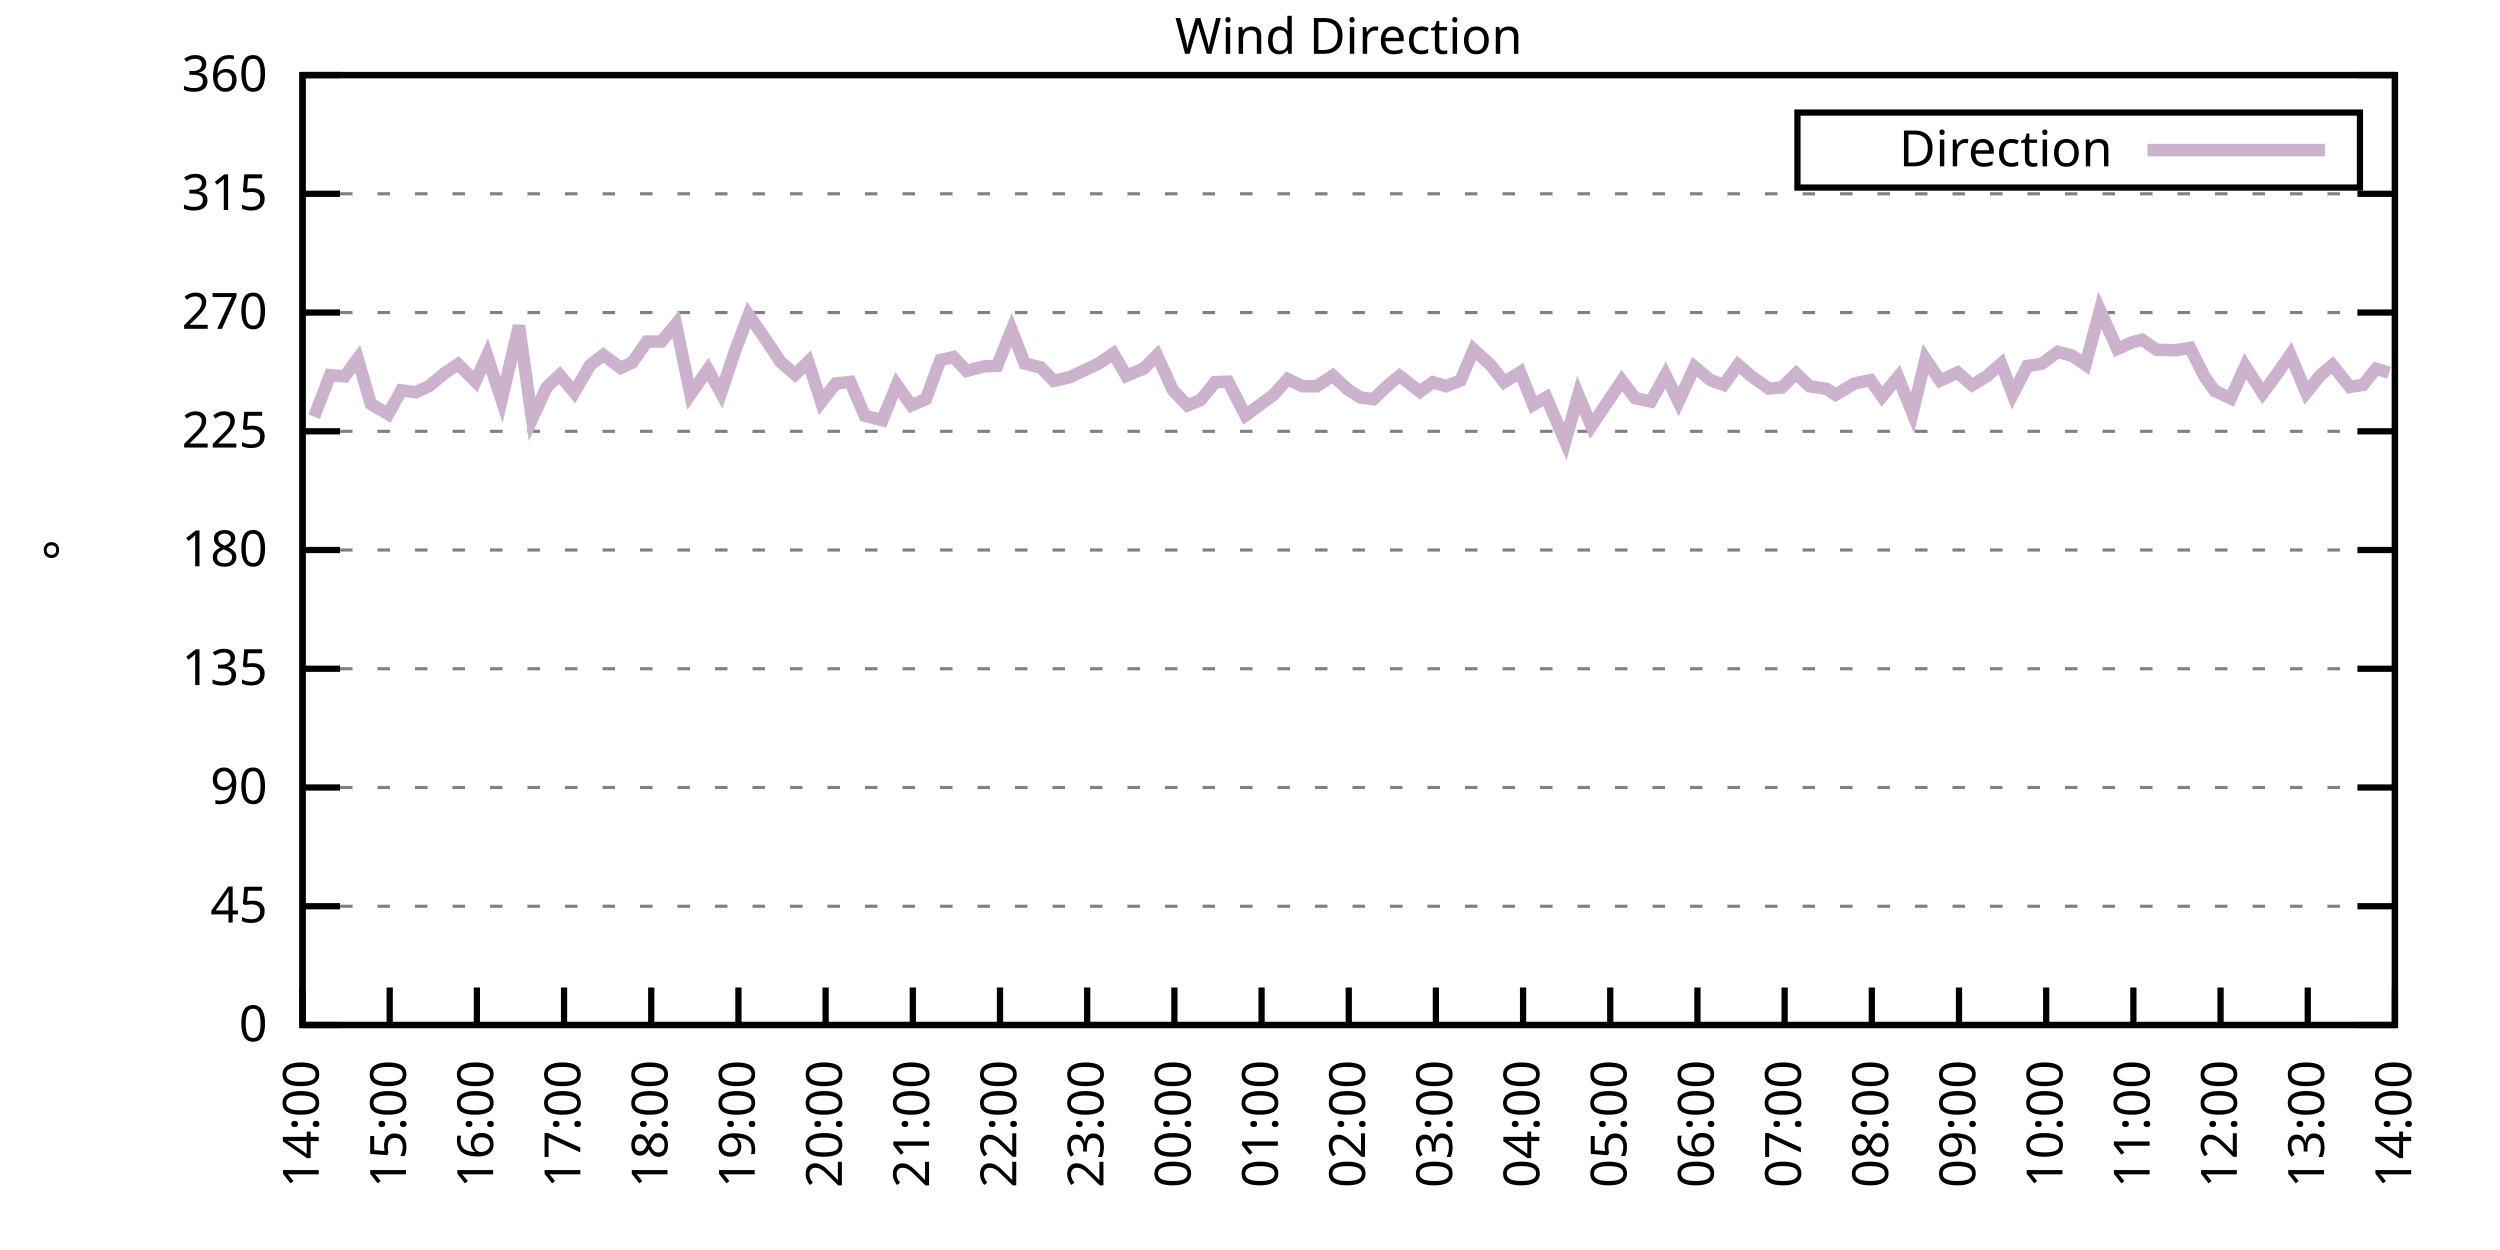
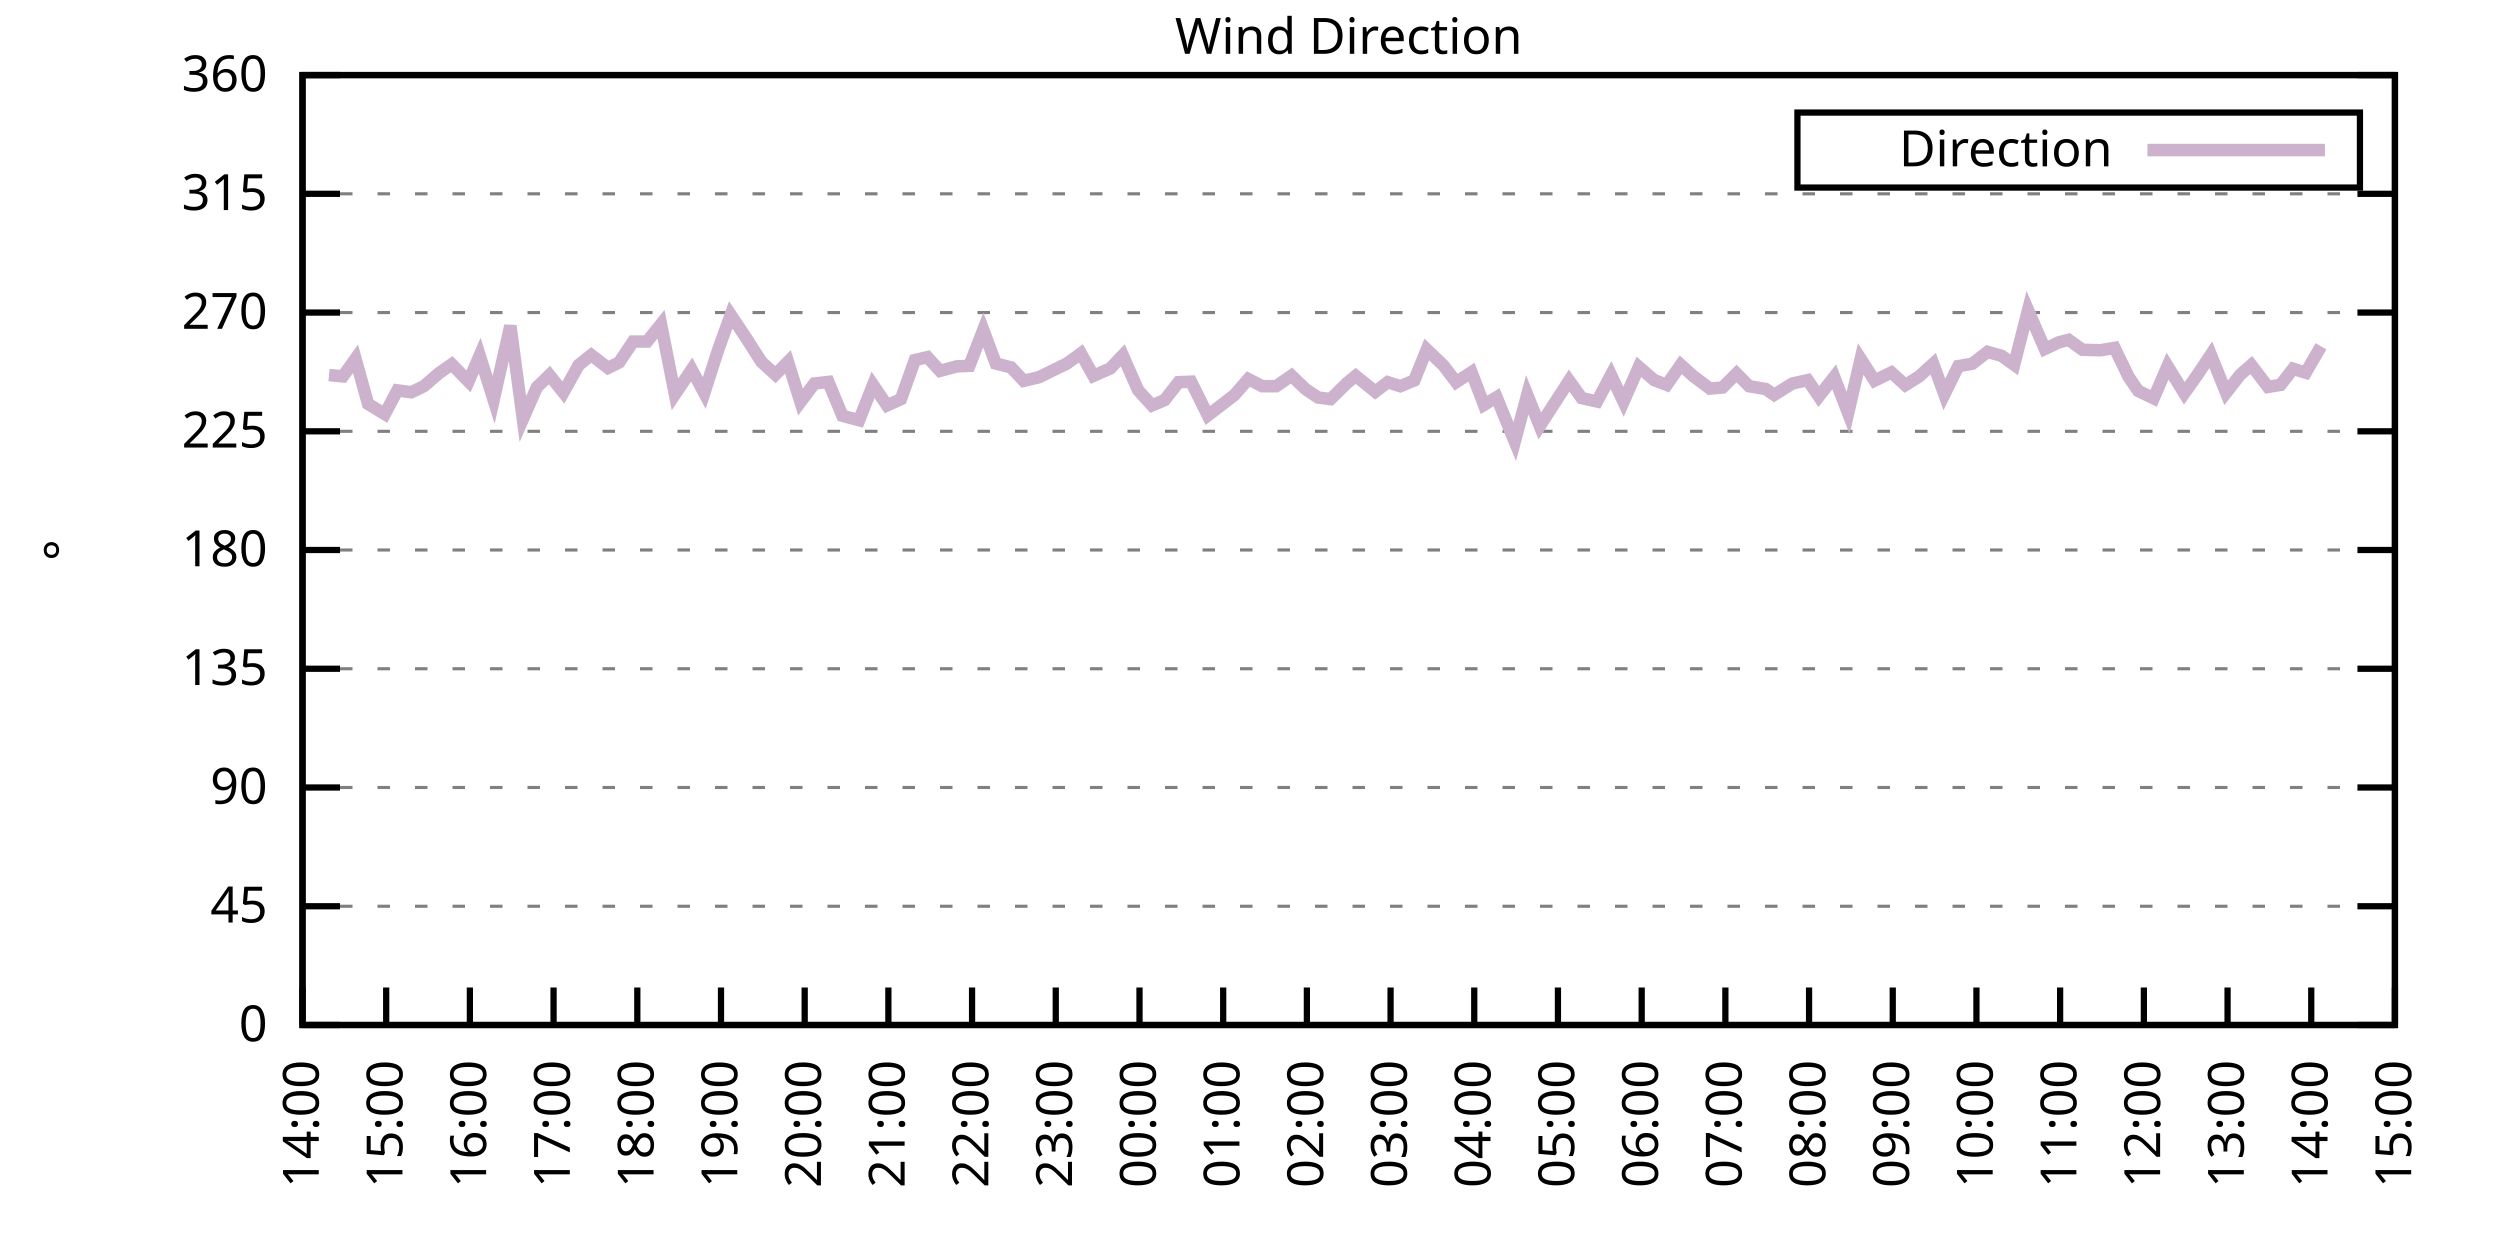
<svg xmlns="http://www.w3.org/2000/svg" xmlns:xlink="http://www.w3.org/1999/xlink" width="400" height="200" viewBox="0 0 400 200">
  <g id="gnuplot_canvas">
    <rect x="0" y="0" width="400" height="200" fill="none" />
    <defs>
      <circle id="gpDot" r="0.5" stroke-width="0.5" stroke="currentColor" />
      <path id="gpPt0" stroke-width="0.333" stroke="currentColor" d="M-1,0 h2 M0,-1 v2" />
      <path id="gpPt1" stroke-width="0.333" stroke="currentColor" d="M-1,-1 L1,1 M1,-1 L-1,1" />
      <path id="gpPt2" stroke-width="0.333" stroke="currentColor" d="M-1,0 L1,0 M0,-1 L0,1 M-1,-1 L1,1 M-1,1 L1,-1" />
      <rect id="gpPt3" stroke-width="0.333" stroke="currentColor" x="-1" y="-1" width="2" height="2" />
      <rect id="gpPt4" stroke-width="0.333" stroke="currentColor" fill="currentColor" x="-1" y="-1" width="2" height="2" />
      <circle id="gpPt5" stroke-width="0.333" stroke="currentColor" cx="0" cy="0" r="1" />
      <use xlink:href="#gpPt5" id="gpPt6" fill="currentColor" stroke="none" />
      <path id="gpPt7" stroke-width="0.333" stroke="currentColor" d="M0,-1.33 L-1.33,0.67 L1.33,0.67 z" />
      <use xlink:href="#gpPt7" id="gpPt8" fill="currentColor" stroke="none" />
      <use xlink:href="#gpPt7" id="gpPt9" stroke="currentColor" transform="rotate(180)" />
      <use xlink:href="#gpPt9" id="gpPt10" fill="currentColor" stroke="none" />
      <use xlink:href="#gpPt3" id="gpPt11" stroke="currentColor" transform="rotate(45)" />
      <use xlink:href="#gpPt11" id="gpPt12" fill="currentColor" stroke="none" />
      <path id="gpPt13" stroke-width="0.333" stroke="currentColor" d="M0,1.330 L1.265,0.411 L0.782,-1.067 L-0.782,-1.076 L-1.265,0.411 z" />
      <use xlink:href="#gpPt13" id="gpPt14" fill="currentColor" stroke="none" />
      <filter id="textbox" filterUnits="objectBoundingBox" x="0" y="0" height="1" width="1">
        <feFlood flood-color="white" flood-opacity="1" result="bgnd" />
        <feComposite in="SourceGraphic" in2="bgnd" operator="atop" />
      </filter>
      <filter id="greybox" filterUnits="objectBoundingBox" x="0" y="0" height="1" width="1">
        <feFlood flood-color="lightgrey" flood-opacity="1" result="grey" />
        <feComposite in="SourceGraphic" in2="grey" operator="atop" />
      </filter>
    </defs>
    <g fill="none" color="white" stroke="currentColor" stroke-width="1.00" stroke-linecap="butt" stroke-linejoin="miter">
</g>
    <g fill="none" color="black" stroke="currentColor" stroke-width="1.00" stroke-linecap="butt" stroke-linejoin="miter">
      <g stroke="none" shape-rendering="crispEdges">
        <polygon fill="rgb(255, 255, 255)" points="48.40,164.00 383.18,164.00 383.18,12.02 48.40,12.02 " />
      </g>
    </g>
    <g fill="none" color="black" stroke="currentColor" stroke-width="1.00" stroke-linecap="butt" stroke-linejoin="miter">
</g>
    <g fill="none" color="black" stroke="black" stroke-width="0.50" stroke-linecap="butt" stroke-linejoin="miter">
</g>
    <g fill="none" color="gray" stroke="currentColor" stroke-width="0.50" stroke-linecap="butt" stroke-linejoin="miter">
      <path stroke="gray" stroke-dasharray="2,4" class="gridline" d="M48.40,164.00 L383.19,164.00  " />
    </g>
    <g fill="none" color="gray" stroke="gray" stroke-width="1.00" stroke-linecap="butt" stroke-linejoin="miter">
</g>
    <g fill="none" color="black" stroke="currentColor" stroke-width="1.00" stroke-linecap="butt" stroke-linejoin="miter">
      <path stroke="black" d="M48.40,164.00 L54.40,164.00 M383.19,164.00 L377.19,164.00  " />
      <g transform="translate(42.80,166.60)" stroke="none" fill="black" font-family="Sans" font-size="8.00" text-anchor="end">
        <text>
          <tspan font-family="Sans"> 0</tspan>
        </text>
      </g>
    </g>
    <g fill="none" color="black" stroke="currentColor" stroke-width="1.00" stroke-linecap="butt" stroke-linejoin="miter">
</g>
    <g fill="none" color="black" stroke="black" stroke-width="0.50" stroke-linecap="butt" stroke-linejoin="miter">
</g>
    <g fill="none" color="gray" stroke="currentColor" stroke-width="0.50" stroke-linecap="butt" stroke-linejoin="miter">
      <path stroke="gray" stroke-dasharray="2,4" class="gridline" d="M48.40,145.00 L383.19,145.00  " />
    </g>
    <g fill="none" color="gray" stroke="gray" stroke-width="1.00" stroke-linecap="butt" stroke-linejoin="miter">
</g>
    <g fill="none" color="black" stroke="currentColor" stroke-width="1.00" stroke-linecap="butt" stroke-linejoin="miter">
      <path stroke="black" d="M48.40,145.00 L54.40,145.00 M383.19,145.00 L377.19,145.00  " />
      <g transform="translate(42.80,147.60)" stroke="none" fill="black" font-family="Sans" font-size="8.00" text-anchor="end">
        <text>
          <tspan font-family="Sans"> 45</tspan>
        </text>
      </g>
    </g>
    <g fill="none" color="black" stroke="currentColor" stroke-width="1.00" stroke-linecap="butt" stroke-linejoin="miter">
</g>
    <g fill="none" color="black" stroke="black" stroke-width="0.50" stroke-linecap="butt" stroke-linejoin="miter">
</g>
    <g fill="none" color="gray" stroke="currentColor" stroke-width="0.50" stroke-linecap="butt" stroke-linejoin="miter">
      <path stroke="gray" stroke-dasharray="2,4" class="gridline" d="M48.40,126.00 L383.19,126.00  " />
    </g>
    <g fill="none" color="gray" stroke="gray" stroke-width="1.00" stroke-linecap="butt" stroke-linejoin="miter">
</g>
    <g fill="none" color="black" stroke="currentColor" stroke-width="1.00" stroke-linecap="butt" stroke-linejoin="miter">
      <path stroke="black" d="M48.40,126.00 L54.40,126.00 M383.19,126.00 L377.19,126.00  " />
      <g transform="translate(42.80,128.60)" stroke="none" fill="black" font-family="Sans" font-size="8.00" text-anchor="end">
        <text>
          <tspan font-family="Sans"> 90</tspan>
        </text>
      </g>
    </g>
    <g fill="none" color="black" stroke="currentColor" stroke-width="1.00" stroke-linecap="butt" stroke-linejoin="miter">
</g>
    <g fill="none" color="black" stroke="black" stroke-width="0.50" stroke-linecap="butt" stroke-linejoin="miter">
</g>
    <g fill="none" color="gray" stroke="currentColor" stroke-width="0.50" stroke-linecap="butt" stroke-linejoin="miter">
      <path stroke="gray" stroke-dasharray="2,4" class="gridline" d="M48.40,107.00 L383.19,107.00  " />
    </g>
    <g fill="none" color="gray" stroke="gray" stroke-width="1.00" stroke-linecap="butt" stroke-linejoin="miter">
</g>
    <g fill="none" color="black" stroke="currentColor" stroke-width="1.00" stroke-linecap="butt" stroke-linejoin="miter">
      <path stroke="black" d="M48.40,107.00 L54.40,107.00 M383.19,107.00 L377.19,107.00  " />
      <g transform="translate(42.80,109.60)" stroke="none" fill="black" font-family="Sans" font-size="8.00" text-anchor="end">
        <text>
          <tspan font-family="Sans"> 135</tspan>
        </text>
      </g>
    </g>
    <g fill="none" color="black" stroke="currentColor" stroke-width="1.00" stroke-linecap="butt" stroke-linejoin="miter">
</g>
    <g fill="none" color="black" stroke="black" stroke-width="0.50" stroke-linecap="butt" stroke-linejoin="miter">
</g>
    <g fill="none" color="gray" stroke="currentColor" stroke-width="0.50" stroke-linecap="butt" stroke-linejoin="miter">
      <path stroke="gray" stroke-dasharray="2,4" class="gridline" d="M48.40,88.00 L383.19,88.00  " />
    </g>
    <g fill="none" color="gray" stroke="gray" stroke-width="1.00" stroke-linecap="butt" stroke-linejoin="miter">
</g>
    <g fill="none" color="black" stroke="currentColor" stroke-width="1.00" stroke-linecap="butt" stroke-linejoin="miter">
      <path stroke="black" d="M48.40,88.00 L54.40,88.00 M383.19,88.00 L377.19,88.00  " />
      <g transform="translate(42.80,90.60)" stroke="none" fill="black" font-family="Sans" font-size="8.00" text-anchor="end">
        <text>
          <tspan font-family="Sans"> 180</tspan>
        </text>
      </g>
    </g>
    <g fill="none" color="black" stroke="currentColor" stroke-width="1.00" stroke-linecap="butt" stroke-linejoin="miter">
</g>
    <g fill="none" color="black" stroke="black" stroke-width="0.50" stroke-linecap="butt" stroke-linejoin="miter">
</g>
    <g fill="none" color="gray" stroke="currentColor" stroke-width="0.50" stroke-linecap="butt" stroke-linejoin="miter">
      <path stroke="gray" stroke-dasharray="2,4" class="gridline" d="M48.40,69.01 L383.19,69.01  " />
    </g>
    <g fill="none" color="gray" stroke="gray" stroke-width="1.00" stroke-linecap="butt" stroke-linejoin="miter">
</g>
    <g fill="none" color="black" stroke="currentColor" stroke-width="1.00" stroke-linecap="butt" stroke-linejoin="miter">
      <path stroke="black" d="M48.40,69.01 L54.40,69.01 M383.19,69.01 L377.19,69.01  " />
      <g transform="translate(42.80,71.61)" stroke="none" fill="black" font-family="Sans" font-size="8.00" text-anchor="end">
        <text>
          <tspan font-family="Sans"> 225</tspan>
        </text>
      </g>
    </g>
    <g fill="none" color="black" stroke="currentColor" stroke-width="1.00" stroke-linecap="butt" stroke-linejoin="miter">
</g>
    <g fill="none" color="black" stroke="black" stroke-width="0.50" stroke-linecap="butt" stroke-linejoin="miter">
</g>
    <g fill="none" color="gray" stroke="currentColor" stroke-width="0.50" stroke-linecap="butt" stroke-linejoin="miter">
      <path stroke="gray" stroke-dasharray="2,4" class="gridline" d="M48.40,50.01 L383.19,50.01  " />
    </g>
    <g fill="none" color="gray" stroke="gray" stroke-width="1.00" stroke-linecap="butt" stroke-linejoin="miter">
</g>
    <g fill="none" color="black" stroke="currentColor" stroke-width="1.00" stroke-linecap="butt" stroke-linejoin="miter">
      <path stroke="black" d="M48.40,50.01 L54.40,50.01 M383.19,50.01 L377.19,50.01  " />
      <g transform="translate(42.80,52.61)" stroke="none" fill="black" font-family="Sans" font-size="8.00" text-anchor="end">
        <text>
          <tspan font-family="Sans"> 270</tspan>
        </text>
      </g>
    </g>
    <g fill="none" color="black" stroke="currentColor" stroke-width="1.00" stroke-linecap="butt" stroke-linejoin="miter">
</g>
    <g fill="none" color="black" stroke="black" stroke-width="0.50" stroke-linecap="butt" stroke-linejoin="miter">
</g>
    <g fill="none" color="gray" stroke="currentColor" stroke-width="0.50" stroke-linecap="butt" stroke-linejoin="miter">
      <path stroke="gray" stroke-dasharray="2,4" class="gridline" d="M48.40,31.01 L383.19,31.01  " />
    </g>
    <g fill="none" color="gray" stroke="gray" stroke-width="1.00" stroke-linecap="butt" stroke-linejoin="miter">
</g>
    <g fill="none" color="black" stroke="currentColor" stroke-width="1.00" stroke-linecap="butt" stroke-linejoin="miter">
      <path stroke="black" d="M48.40,31.01 L54.40,31.01 M383.19,31.01 L377.19,31.01  " />
      <g transform="translate(42.80,33.61)" stroke="none" fill="black" font-family="Sans" font-size="8.00" text-anchor="end">
        <text>
          <tspan font-family="Sans"> 315</tspan>
        </text>
      </g>
    </g>
    <g fill="none" color="black" stroke="currentColor" stroke-width="1.00" stroke-linecap="butt" stroke-linejoin="miter">
</g>
    <g fill="none" color="black" stroke="black" stroke-width="0.50" stroke-linecap="butt" stroke-linejoin="miter">
</g>
    <g fill="none" color="gray" stroke="currentColor" stroke-width="0.50" stroke-linecap="butt" stroke-linejoin="miter">
      <path stroke="gray" stroke-dasharray="2,4" class="gridline" d="M48.40,12.01 L383.19,12.01  " />
    </g>
    <g fill="none" color="gray" stroke="gray" stroke-width="1.00" stroke-linecap="butt" stroke-linejoin="miter">
</g>
    <g fill="none" color="black" stroke="currentColor" stroke-width="1.00" stroke-linecap="butt" stroke-linejoin="miter">
      <path stroke="black" d="M48.40,12.01 L54.40,12.01 M383.19,12.01 L377.19,12.01  " />
      <g transform="translate(42.80,14.61)" stroke="none" fill="black" font-family="Sans" font-size="8.00" text-anchor="end">
        <text>
          <tspan font-family="Sans"> 360</tspan>
        </text>
      </g>
    </g>
    <g fill="none" color="black" stroke="currentColor" stroke-width="1.00" stroke-linecap="butt" stroke-linejoin="miter">
      <path stroke="black" d="M48.40,164.00 L48.40,158.00  " />
      <g transform="translate(51.00,169.60) rotate(270.00)" stroke="none" fill="black" font-family="Sans" font-size="8.00" text-anchor="end">
        <text>
          <tspan font-family="Sans">14:00</tspan>
        </text>
      </g>
    </g>
    <g fill="none" color="black" stroke="currentColor" stroke-width="1.00" stroke-linecap="butt" stroke-linejoin="miter">
-       <path stroke="black" d="M62.35,164.00 L62.35,158.00  " />
-       <g transform="translate(64.95,169.60) rotate(270.00)" stroke="none" fill="black" font-family="Sans" font-size="8.00" text-anchor="end">
+       <path stroke="black" d="M61.79,164.00 L61.79,158.00  " />
+       <g transform="translate(64.39,169.60) rotate(270.00)" stroke="none" fill="black" font-family="Sans" font-size="8.00" text-anchor="end">
        <text>
          <tspan font-family="Sans">15:00</tspan>
        </text>
      </g>
    </g>
    <g fill="none" color="black" stroke="currentColor" stroke-width="1.00" stroke-linecap="butt" stroke-linejoin="miter">
-       <path stroke="black" d="M76.30,164.00 L76.30,158.00  " />
-       <g transform="translate(78.90,169.60) rotate(270.00)" stroke="none" fill="black" font-family="Sans" font-size="8.00" text-anchor="end">
+       <path stroke="black" d="M75.18,164.00 L75.18,158.00  " />
+       <g transform="translate(77.78,169.60) rotate(270.00)" stroke="none" fill="black" font-family="Sans" font-size="8.00" text-anchor="end">
        <text>
          <tspan font-family="Sans">16:00</tspan>
        </text>
      </g>
    </g>
    <g fill="none" color="black" stroke="currentColor" stroke-width="1.00" stroke-linecap="butt" stroke-linejoin="miter">
-       <path stroke="black" d="M90.25,164.00 L90.25,158.00  " />
-       <g transform="translate(92.85,169.60) rotate(270.00)" stroke="none" fill="black" font-family="Sans" font-size="8.00" text-anchor="end">
+       <path stroke="black" d="M88.57,164.00 L88.57,158.00  " />
+       <g transform="translate(91.17,169.60) rotate(270.00)" stroke="none" fill="black" font-family="Sans" font-size="8.00" text-anchor="end">
        <text>
          <tspan font-family="Sans">17:00</tspan>
        </text>
      </g>
    </g>
    <g fill="none" color="black" stroke="currentColor" stroke-width="1.00" stroke-linecap="butt" stroke-linejoin="miter">
-       <path stroke="black" d="M104.20,164.00 L104.20,158.00  " />
-       <g transform="translate(106.80,169.60) rotate(270.00)" stroke="none" fill="black" font-family="Sans" font-size="8.00" text-anchor="end">
+       <path stroke="black" d="M101.97,164.00 L101.97,158.00  " />
+       <g transform="translate(104.57,169.60) rotate(270.00)" stroke="none" fill="black" font-family="Sans" font-size="8.00" text-anchor="end">
        <text>
          <tspan font-family="Sans">18:00</tspan>
        </text>
      </g>
    </g>
    <g fill="none" color="black" stroke="currentColor" stroke-width="1.00" stroke-linecap="butt" stroke-linejoin="miter">
-       <path stroke="black" d="M118.15,164.00 L118.15,158.00  " />
-       <g transform="translate(120.75,169.60) rotate(270.00)" stroke="none" fill="black" font-family="Sans" font-size="8.00" text-anchor="end">
+       <path stroke="black" d="M115.36,164.00 L115.36,158.00  " />
+       <g transform="translate(117.96,169.60) rotate(270.00)" stroke="none" fill="black" font-family="Sans" font-size="8.00" text-anchor="end">
        <text>
          <tspan font-family="Sans">19:00</tspan>
        </text>
      </g>
    </g>
    <g fill="none" color="black" stroke="currentColor" stroke-width="1.00" stroke-linecap="butt" stroke-linejoin="miter">
-       <path stroke="black" d="M132.10,164.00 L132.10,158.00  " />
-       <g transform="translate(134.70,169.60) rotate(270.00)" stroke="none" fill="black" font-family="Sans" font-size="8.00" text-anchor="end">
+       <path stroke="black" d="M128.75,164.00 L128.75,158.00  " />
+       <g transform="translate(131.35,169.60) rotate(270.00)" stroke="none" fill="black" font-family="Sans" font-size="8.00" text-anchor="end">
        <text>
          <tspan font-family="Sans">20:00</tspan>
        </text>
      </g>
    </g>
    <g fill="none" color="black" stroke="currentColor" stroke-width="1.00" stroke-linecap="butt" stroke-linejoin="miter">
-       <path stroke="black" d="M146.05,164.00 L146.05,158.00  " />
-       <g transform="translate(148.65,169.60) rotate(270.00)" stroke="none" fill="black" font-family="Sans" font-size="8.00" text-anchor="end">
+       <path stroke="black" d="M142.14,164.00 L142.14,158.00  " />
+       <g transform="translate(144.74,169.60) rotate(270.00)" stroke="none" fill="black" font-family="Sans" font-size="8.00" text-anchor="end">
        <text>
          <tspan font-family="Sans">21:00</tspan>
        </text>
      </g>
    </g>
    <g fill="none" color="black" stroke="currentColor" stroke-width="1.00" stroke-linecap="butt" stroke-linejoin="miter">
-       <path stroke="black" d="M160.00,164.00 L160.00,158.00  " />
-       <g transform="translate(162.60,169.60) rotate(270.00)" stroke="none" fill="black" font-family="Sans" font-size="8.00" text-anchor="end">
+       <path stroke="black" d="M155.53,164.00 L155.53,158.00  " />
+       <g transform="translate(158.13,169.60) rotate(270.00)" stroke="none" fill="black" font-family="Sans" font-size="8.00" text-anchor="end">
        <text>
          <tspan font-family="Sans">22:00</tspan>
        </text>
      </g>
    </g>
    <g fill="none" color="black" stroke="currentColor" stroke-width="1.00" stroke-linecap="butt" stroke-linejoin="miter">
-       <path stroke="black" d="M173.95,164.00 L173.95,158.00  " />
-       <g transform="translate(176.55,169.60) rotate(270.00)" stroke="none" fill="black" font-family="Sans" font-size="8.00" text-anchor="end">
+       <path stroke="black" d="M168.92,164.00 L168.92,158.00  " />
+       <g transform="translate(171.52,169.60) rotate(270.00)" stroke="none" fill="black" font-family="Sans" font-size="8.00" text-anchor="end">
        <text>
          <tspan font-family="Sans">23:00</tspan>
        </text>
      </g>
    </g>
    <g fill="none" color="black" stroke="currentColor" stroke-width="1.00" stroke-linecap="butt" stroke-linejoin="miter">
-       <path stroke="black" d="M187.90,164.00 L187.90,158.00  " />
-       <g transform="translate(190.50,169.60) rotate(270.00)" stroke="none" fill="black" font-family="Sans" font-size="8.00" text-anchor="end">
+       <path stroke="black" d="M182.32,164.00 L182.32,158.00  " />
+       <g transform="translate(184.92,169.60) rotate(270.00)" stroke="none" fill="black" font-family="Sans" font-size="8.00" text-anchor="end">
        <text>
          <tspan font-family="Sans">00:00</tspan>
        </text>
      </g>
    </g>
    <g fill="none" color="black" stroke="currentColor" stroke-width="1.00" stroke-linecap="butt" stroke-linejoin="miter">
-       <path stroke="black" d="M201.85,164.00 L201.85,158.00  " />
-       <g transform="translate(204.45,169.60) rotate(270.00)" stroke="none" fill="black" font-family="Sans" font-size="8.00" text-anchor="end">
+       <path stroke="black" d="M195.71,164.00 L195.71,158.00  " />
+       <g transform="translate(198.31,169.60) rotate(270.00)" stroke="none" fill="black" font-family="Sans" font-size="8.00" text-anchor="end">
        <text>
          <tspan font-family="Sans">01:00</tspan>
        </text>
      </g>
    </g>
    <g fill="none" color="black" stroke="currentColor" stroke-width="1.00" stroke-linecap="butt" stroke-linejoin="miter">
-       <path stroke="black" d="M215.80,164.00 L215.80,158.00  " />
-       <g transform="translate(218.40,169.60) rotate(270.00)" stroke="none" fill="black" font-family="Sans" font-size="8.00" text-anchor="end">
+       <path stroke="black" d="M209.10,164.00 L209.10,158.00  " />
+       <g transform="translate(211.70,169.60) rotate(270.00)" stroke="none" fill="black" font-family="Sans" font-size="8.00" text-anchor="end">
        <text>
          <tspan font-family="Sans">02:00</tspan>
        </text>
      </g>
    </g>
    <g fill="none" color="black" stroke="currentColor" stroke-width="1.00" stroke-linecap="butt" stroke-linejoin="miter">
-       <path stroke="black" d="M229.74,164.00 L229.74,158.00  " />
-       <g transform="translate(232.34,169.60) rotate(270.00)" stroke="none" fill="black" font-family="Sans" font-size="8.00" text-anchor="end">
+       <path stroke="black" d="M222.49,164.00 L222.49,158.00  " />
+       <g transform="translate(225.09,169.60) rotate(270.00)" stroke="none" fill="black" font-family="Sans" font-size="8.00" text-anchor="end">
        <text>
          <tspan font-family="Sans">03:00</tspan>
        </text>
      </g>
    </g>
    <g fill="none" color="black" stroke="currentColor" stroke-width="1.00" stroke-linecap="butt" stroke-linejoin="miter">
-       <path stroke="black" d="M243.69,164.00 L243.69,158.00  " />
-       <g transform="translate(246.29,169.60) rotate(270.00)" stroke="none" fill="black" font-family="Sans" font-size="8.00" text-anchor="end">
+       <path stroke="black" d="M235.88,164.00 L235.88,158.00  " />
+       <g transform="translate(238.48,169.60) rotate(270.00)" stroke="none" fill="black" font-family="Sans" font-size="8.00" text-anchor="end">
        <text>
          <tspan font-family="Sans">04:00</tspan>
        </text>
      </g>
    </g>
    <g fill="none" color="black" stroke="currentColor" stroke-width="1.00" stroke-linecap="butt" stroke-linejoin="miter">
-       <path stroke="black" d="M257.64,164.00 L257.64,158.00  " />
-       <g transform="translate(260.24,169.60) rotate(270.00)" stroke="none" fill="black" font-family="Sans" font-size="8.00" text-anchor="end">
+       <path stroke="black" d="M249.27,164.00 L249.27,158.00  " />
+       <g transform="translate(251.87,169.60) rotate(270.00)" stroke="none" fill="black" font-family="Sans" font-size="8.00" text-anchor="end">
        <text>
          <tspan font-family="Sans">05:00</tspan>
        </text>
      </g>
    </g>
    <g fill="none" color="black" stroke="currentColor" stroke-width="1.00" stroke-linecap="butt" stroke-linejoin="miter">
-       <path stroke="black" d="M271.59,164.00 L271.59,158.00  " />
-       <g transform="translate(274.19,169.60) rotate(270.00)" stroke="none" fill="black" font-family="Sans" font-size="8.00" text-anchor="end">
+       <path stroke="black" d="M262.67,164.00 L262.67,158.00  " />
+       <g transform="translate(265.27,169.60) rotate(270.00)" stroke="none" fill="black" font-family="Sans" font-size="8.00" text-anchor="end">
        <text>
          <tspan font-family="Sans">06:00</tspan>
        </text>
      </g>
    </g>
    <g fill="none" color="black" stroke="currentColor" stroke-width="1.00" stroke-linecap="butt" stroke-linejoin="miter">
-       <path stroke="black" d="M285.54,164.00 L285.54,158.00  " />
-       <g transform="translate(288.14,169.60) rotate(270.00)" stroke="none" fill="black" font-family="Sans" font-size="8.00" text-anchor="end">
+       <path stroke="black" d="M276.06,164.00 L276.06,158.00  " />
+       <g transform="translate(278.66,169.60) rotate(270.00)" stroke="none" fill="black" font-family="Sans" font-size="8.00" text-anchor="end">
        <text>
          <tspan font-family="Sans">07:00</tspan>
        </text>
      </g>
    </g>
    <g fill="none" color="black" stroke="currentColor" stroke-width="1.00" stroke-linecap="butt" stroke-linejoin="miter">
-       <path stroke="black" d="M299.49,164.00 L299.49,158.00  " />
-       <g transform="translate(302.09,169.60) rotate(270.00)" stroke="none" fill="black" font-family="Sans" font-size="8.00" text-anchor="end">
+       <path stroke="black" d="M289.45,164.00 L289.45,158.00  " />
+       <g transform="translate(292.05,169.60) rotate(270.00)" stroke="none" fill="black" font-family="Sans" font-size="8.00" text-anchor="end">
        <text>
          <tspan font-family="Sans">08:00</tspan>
        </text>
      </g>
    </g>
    <g fill="none" color="black" stroke="currentColor" stroke-width="1.00" stroke-linecap="butt" stroke-linejoin="miter">
-       <path stroke="black" d="M313.44,164.00 L313.44,158.00  " />
-       <g transform="translate(316.04,169.60) rotate(270.00)" stroke="none" fill="black" font-family="Sans" font-size="8.00" text-anchor="end">
+       <path stroke="black" d="M302.84,164.00 L302.84,158.00  " />
+       <g transform="translate(305.44,169.60) rotate(270.00)" stroke="none" fill="black" font-family="Sans" font-size="8.00" text-anchor="end">
        <text>
          <tspan font-family="Sans">09:00</tspan>
        </text>
      </g>
    </g>
    <g fill="none" color="black" stroke="currentColor" stroke-width="1.00" stroke-linecap="butt" stroke-linejoin="miter">
-       <path stroke="black" d="M327.39,164.00 L327.39,158.00  " />
-       <g transform="translate(329.99,169.60) rotate(270.00)" stroke="none" fill="black" font-family="Sans" font-size="8.00" text-anchor="end">
+       <path stroke="black" d="M316.23,164.00 L316.23,158.00  " />
+       <g transform="translate(318.83,169.60) rotate(270.00)" stroke="none" fill="black" font-family="Sans" font-size="8.00" text-anchor="end">
        <text>
          <tspan font-family="Sans">10:00</tspan>
        </text>
      </g>
    </g>
    <g fill="none" color="black" stroke="currentColor" stroke-width="1.00" stroke-linecap="butt" stroke-linejoin="miter">
-       <path stroke="black" d="M341.34,164.00 L341.34,158.00  " />
-       <g transform="translate(343.94,169.60) rotate(270.00)" stroke="none" fill="black" font-family="Sans" font-size="8.00" text-anchor="end">
+       <path stroke="black" d="M329.62,164.00 L329.62,158.00  " />
+       <g transform="translate(332.22,169.60) rotate(270.00)" stroke="none" fill="black" font-family="Sans" font-size="8.00" text-anchor="end">
        <text>
          <tspan font-family="Sans">11:00</tspan>
        </text>
      </g>
    </g>
    <g fill="none" color="black" stroke="currentColor" stroke-width="1.00" stroke-linecap="butt" stroke-linejoin="miter">
-       <path stroke="black" d="M355.29,164.00 L355.29,158.00  " />
-       <g transform="translate(357.89,169.60) rotate(270.00)" stroke="none" fill="black" font-family="Sans" font-size="8.00" text-anchor="end">
+       <path stroke="black" d="M343.02,164.00 L343.02,158.00  " />
+       <g transform="translate(345.62,169.60) rotate(270.00)" stroke="none" fill="black" font-family="Sans" font-size="8.00" text-anchor="end">
        <text>
          <tspan font-family="Sans">12:00</tspan>
        </text>
      </g>
    </g>
    <g fill="none" color="black" stroke="currentColor" stroke-width="1.00" stroke-linecap="butt" stroke-linejoin="miter">
-       <path stroke="black" d="M369.24,164.00 L369.24,158.00  " />
-       <g transform="translate(371.84,169.60) rotate(270.00)" stroke="none" fill="black" font-family="Sans" font-size="8.00" text-anchor="end">
+       <path stroke="black" d="M356.41,164.00 L356.41,158.00  " />
+       <g transform="translate(359.01,169.60) rotate(270.00)" stroke="none" fill="black" font-family="Sans" font-size="8.00" text-anchor="end">
        <text>
          <tspan font-family="Sans">13:00</tspan>
+         </text>
+       </g>
+     </g>
+     <g fill="none" color="black" stroke="currentColor" stroke-width="1.00" stroke-linecap="butt" stroke-linejoin="miter">
+       <path stroke="black" d="M369.80,164.00 L369.80,158.00  " />
+       <g transform="translate(372.40,169.60) rotate(270.00)" stroke="none" fill="black" font-family="Sans" font-size="8.00" text-anchor="end">
+         <text>
+           <tspan font-family="Sans">14:00</tspan>
        </text>
      </g>
    </g>
    <g fill="none" color="black" stroke="currentColor" stroke-width="1.00" stroke-linecap="butt" stroke-linejoin="miter">
      <path stroke="black" d="M383.19,164.00 L383.19,158.00  " />
      <g transform="translate(385.79,169.60) rotate(270.00)" stroke="none" fill="black" font-family="Sans" font-size="8.00" text-anchor="end">
        <text>
-           <tspan font-family="Sans">14:00</tspan>
+           <tspan font-family="Sans">15:00</tspan>
        </text>
      </g>
    </g>
    <g fill="none" color="black" stroke="currentColor" stroke-width="1.00" stroke-linecap="butt" stroke-linejoin="miter">
</g>
    <g fill="none" color="black" stroke="currentColor" stroke-width="1.00" stroke-linecap="butt" stroke-linejoin="miter">
      <path stroke="black" d="M48.40,12.01 L48.40,164.00 L383.19,164.00 L383.19,12.01 L48.40,12.01 Z  " />
    </g>
    <g fill="none" color="black" stroke="currentColor" stroke-width="1.00" stroke-linecap="butt" stroke-linejoin="miter">
</g>
    <g fill="none" color="black" stroke="currentColor" stroke-width="1.00" stroke-linecap="butt" stroke-linejoin="miter">
      <path stroke="black" d="M287.59,30.01 L287.59,18.01 L377.59,18.01 L377.59,30.01 L287.59,30.01 Z  " />
    </g>
    <g id="Wind_direction_plot_1">
      <g fill="none" color="white" stroke="black" stroke-width="2.00" stroke-linecap="butt" stroke-linejoin="miter">
</g>
      <g fill="none" color="black" stroke="currentColor" stroke-width="2.00" stroke-linecap="butt" stroke-linejoin="miter">
        <g transform="translate(337.99,26.61)" stroke="none" fill="black" font-family="Sans" font-size="8.00" text-anchor="end">
          <text>
            <tspan font-family="Sans">Direction</tspan>
          </text>
        </g>
      </g>
      <g fill="none" color="black" stroke="currentColor" stroke-width="2.00" stroke-linecap="butt" stroke-linejoin="miter">
-         <path stroke="rgb(204, 178, 204)" d="M343.59,24.01 L371.99,24.01 M50.26,66.68 L52.82,60.01 L55.14,60.22 L57.23,57.40 L59.33,64.62 L62.12,66.26   L64.21,62.46 L66.53,62.76 L68.63,61.79 L71.18,59.68 L73.28,58.28 L76.07,61.03 L77.93,56.89 L80.25,63.98   L83.04,52.12 L85.13,67.06 L87.46,61.96 L89.55,60.01 L91.88,62.80 L94.43,58.41 L96.53,56.80 L99.32,58.87   L101.18,57.99 L103.50,54.65 L105.83,54.65 L108.15,51.87 L110.48,63.10 L113.27,59.13 L115.36,62.88 L117.68,55.96   L119.78,50.39 L122.10,53.72 L124.89,57.90 L127.22,59.93 L129.31,57.90 L131.40,64.32 L133.72,61.36 L136.05,61.11   L138.37,66.52 L141.16,67.23 L143.49,61.58 L145.81,64.87 L148.14,63.86 L150.46,57.61 L152.56,57.14 L154.65,59.34   L157.44,58.62 L159.53,58.54 L161.86,52.79 L163.95,58.16 L166.51,58.79 L168.60,60.94 L171.16,60.35 L175.81,58.16   L178.13,56.55 L180.22,60.14 L183.01,58.96 L185.11,56.85 L187.66,62.42 L189.99,64.87 L192.08,64.02 L194.41,61.15   L196.50,61.07 L199.29,66.47 L203.71,63.22 L206.03,60.65 L208.36,61.79 L210.68,61.79 L213.24,60.10 L215.56,62.25   L217.65,63.60 L219.75,63.86 L222.54,61.24 L223.93,60.14 L227.19,62.67 L229.28,61.15 L231.37,61.79 L233.70,60.86   L235.79,55.92 L238.58,58.49 L240.67,61.15 L243.23,59.55 L245.32,64.78 L247.41,63.56 L250.44,70.65 L252.53,63.18   L254.62,68.16 L259.50,60.90 L261.60,63.69 L264.15,64.24 L266.48,60.01 L268.57,64.28 L271.13,58.70 L273.69,60.82   L275.78,61.58 L278.10,58.37 L280.20,60.18 L282.99,62.17 L285.08,62.00 L287.40,59.76 L289.50,61.79 L292.29,62.25   L293.68,63.18 L296.70,61.36 L299.26,60.82 L301.12,63.43 L303.68,60.31 L306.00,66.09 L308.09,57.44 L310.42,60.90   L313.21,59.59 L315.53,61.62 L317.86,60.22 L320.18,58.20 L322.04,63.10 L324.37,58.58 L326.69,58.20 L329.25,56.30   L331.58,56.93 L333.67,58.37 L335.99,49.63 L338.78,55.83 L341.11,54.78 L342.74,54.36 L345.06,55.96 L348.08,56.04   L350.41,55.66 L352.73,60.27 L354.36,62.55 L356.92,63.73 L359.24,58.58 L362.03,62.93 L364.13,60.10 L366.45,56.76   L369.01,62.84 L371.33,59.97 L373.19,58.41 L375.98,61.91 L378.08,61.58 L380.17,59.00 L382.26,59.63  " />
+         <path stroke="rgb(204, 178, 204)" d="M343.59,24.01 L371.99,24.01 M52.64,60.01 L54.87,60.22 L56.88,57.40 L58.89,64.62 L61.57,66.26 L63.58,62.46   L65.81,62.76 L67.82,61.79 L70.27,59.68 L72.28,58.28 L74.96,61.03 L76.75,56.89 L78.98,63.98 L81.66,52.12   L83.66,67.06 L85.90,61.96 L87.91,60.01 L90.14,62.80 L92.59,58.41 L94.60,56.80 L97.28,58.87 L99.06,57.99   L101.30,54.65 L103.53,54.65 L105.76,51.87 L107.99,63.10 L110.67,59.13 L112.68,62.88 L114.91,55.96 L116.92,50.39   L119.15,53.72 L121.83,57.90 L124.06,59.93 L126.07,57.90 L128.08,64.32 L130.31,61.36 L132.54,61.11 L134.78,66.52   L137.45,67.23 L139.69,61.58 L141.92,64.87 L144.15,63.86 L146.38,57.61 L148.39,57.14 L150.40,59.34 L153.08,58.62   L155.09,58.54 L157.32,52.79 L159.33,58.16 L161.78,58.79 L163.79,60.94 L166.25,60.35 L170.71,58.16 L172.94,56.55   L174.95,60.14 L177.63,58.96 L179.64,56.85 L182.09,62.42 L184.32,64.87 L186.33,64.02 L188.57,61.15 L190.57,61.07   L193.25,66.47 L197.49,63.22 L199.73,60.65 L201.96,61.79 L204.19,61.79 L206.64,60.10 L208.88,62.25 L210.88,63.60   L212.89,63.86 L215.57,61.24 L216.91,60.14 L220.04,62.67 L222.04,61.15 L224.05,61.79 L226.29,60.86 L228.29,55.92   L230.97,58.49 L232.98,61.15 L235.44,59.55 L237.44,64.78 L239.45,63.56 L242.36,70.65 L244.36,63.18 L246.37,68.16   L251.06,60.90 L253.07,63.69 L255.52,64.24 L257.76,60.01 L259.76,64.28 L262.22,58.70 L264.67,60.82 L266.68,61.58   L268.92,58.37 L270.92,60.18 L273.60,62.17 L275.61,62.00 L277.84,59.76 L279.85,61.79 L282.53,62.25 L283.87,63.18   L286.77,61.36 L289.23,60.82 L291.01,63.43 L293.47,60.31 L295.70,66.09 L297.71,57.44 L299.94,60.90 L302.62,59.59   L304.85,61.62 L307.08,60.22 L309.31,58.20 L311.10,63.10 L313.33,58.58 L315.56,58.20 L318.02,56.30 L320.25,56.93   L322.26,58.37 L324.49,49.63 L327.17,55.83 L329.40,54.78 L330.96,54.36 L333.19,55.96 L336.10,56.04 L338.33,55.66   L340.56,60.27 L342.12,62.55 L344.58,63.73 L346.81,58.58 L349.49,62.93 L351.50,60.10 L353.73,56.76 L356.18,62.84   L358.42,59.97 L360.20,58.41 L362.88,61.91 L364.89,61.58 L366.90,59.00 L368.91,59.63 L371.36,55.41  " />
      </g>
    </g>
    <g fill="none" color="black" stroke="currentColor" stroke-width="2.00" stroke-linecap="butt" stroke-linejoin="miter">
</g>
    <g fill="none" color="black" stroke="black" stroke-width="1.00" stroke-linecap="butt" stroke-linejoin="miter">
</g>
    <g fill="none" color="black" stroke="currentColor" stroke-width="1.00" stroke-linecap="butt" stroke-linejoin="miter">
      <path stroke="black" d="M48.40,12.01 L48.40,164.00 L383.19,164.00 L383.19,12.01 L48.40,12.01 Z  " />
      <g transform="translate(12.80,88.01) rotate(270.00)" stroke="none" fill="black" font-family="Sans" font-size="8.00" text-anchor="middle">
        <text>
          <tspan font-family="Sans">°</tspan>
        </text>
      </g>
    </g>
    <g fill="none" color="black" stroke="currentColor" stroke-width="1.00" stroke-linecap="butt" stroke-linejoin="miter">
</g>
    <g fill="none" color="black" stroke="currentColor" stroke-width="1.00" stroke-linecap="butt" stroke-linejoin="miter">
      <g transform="translate(215.79,8.61)" stroke="none" fill="black" font-family="Sans" font-size="8.00" text-anchor="middle">
        <text>
          <tspan font-family="Sans">Wind Direction</tspan>
        </text>
      </g>
    </g>
    <g fill="none" color="black" stroke="currentColor" stroke-width="1.00" stroke-linecap="butt" stroke-linejoin="miter">
</g>
  </g>
</svg>
